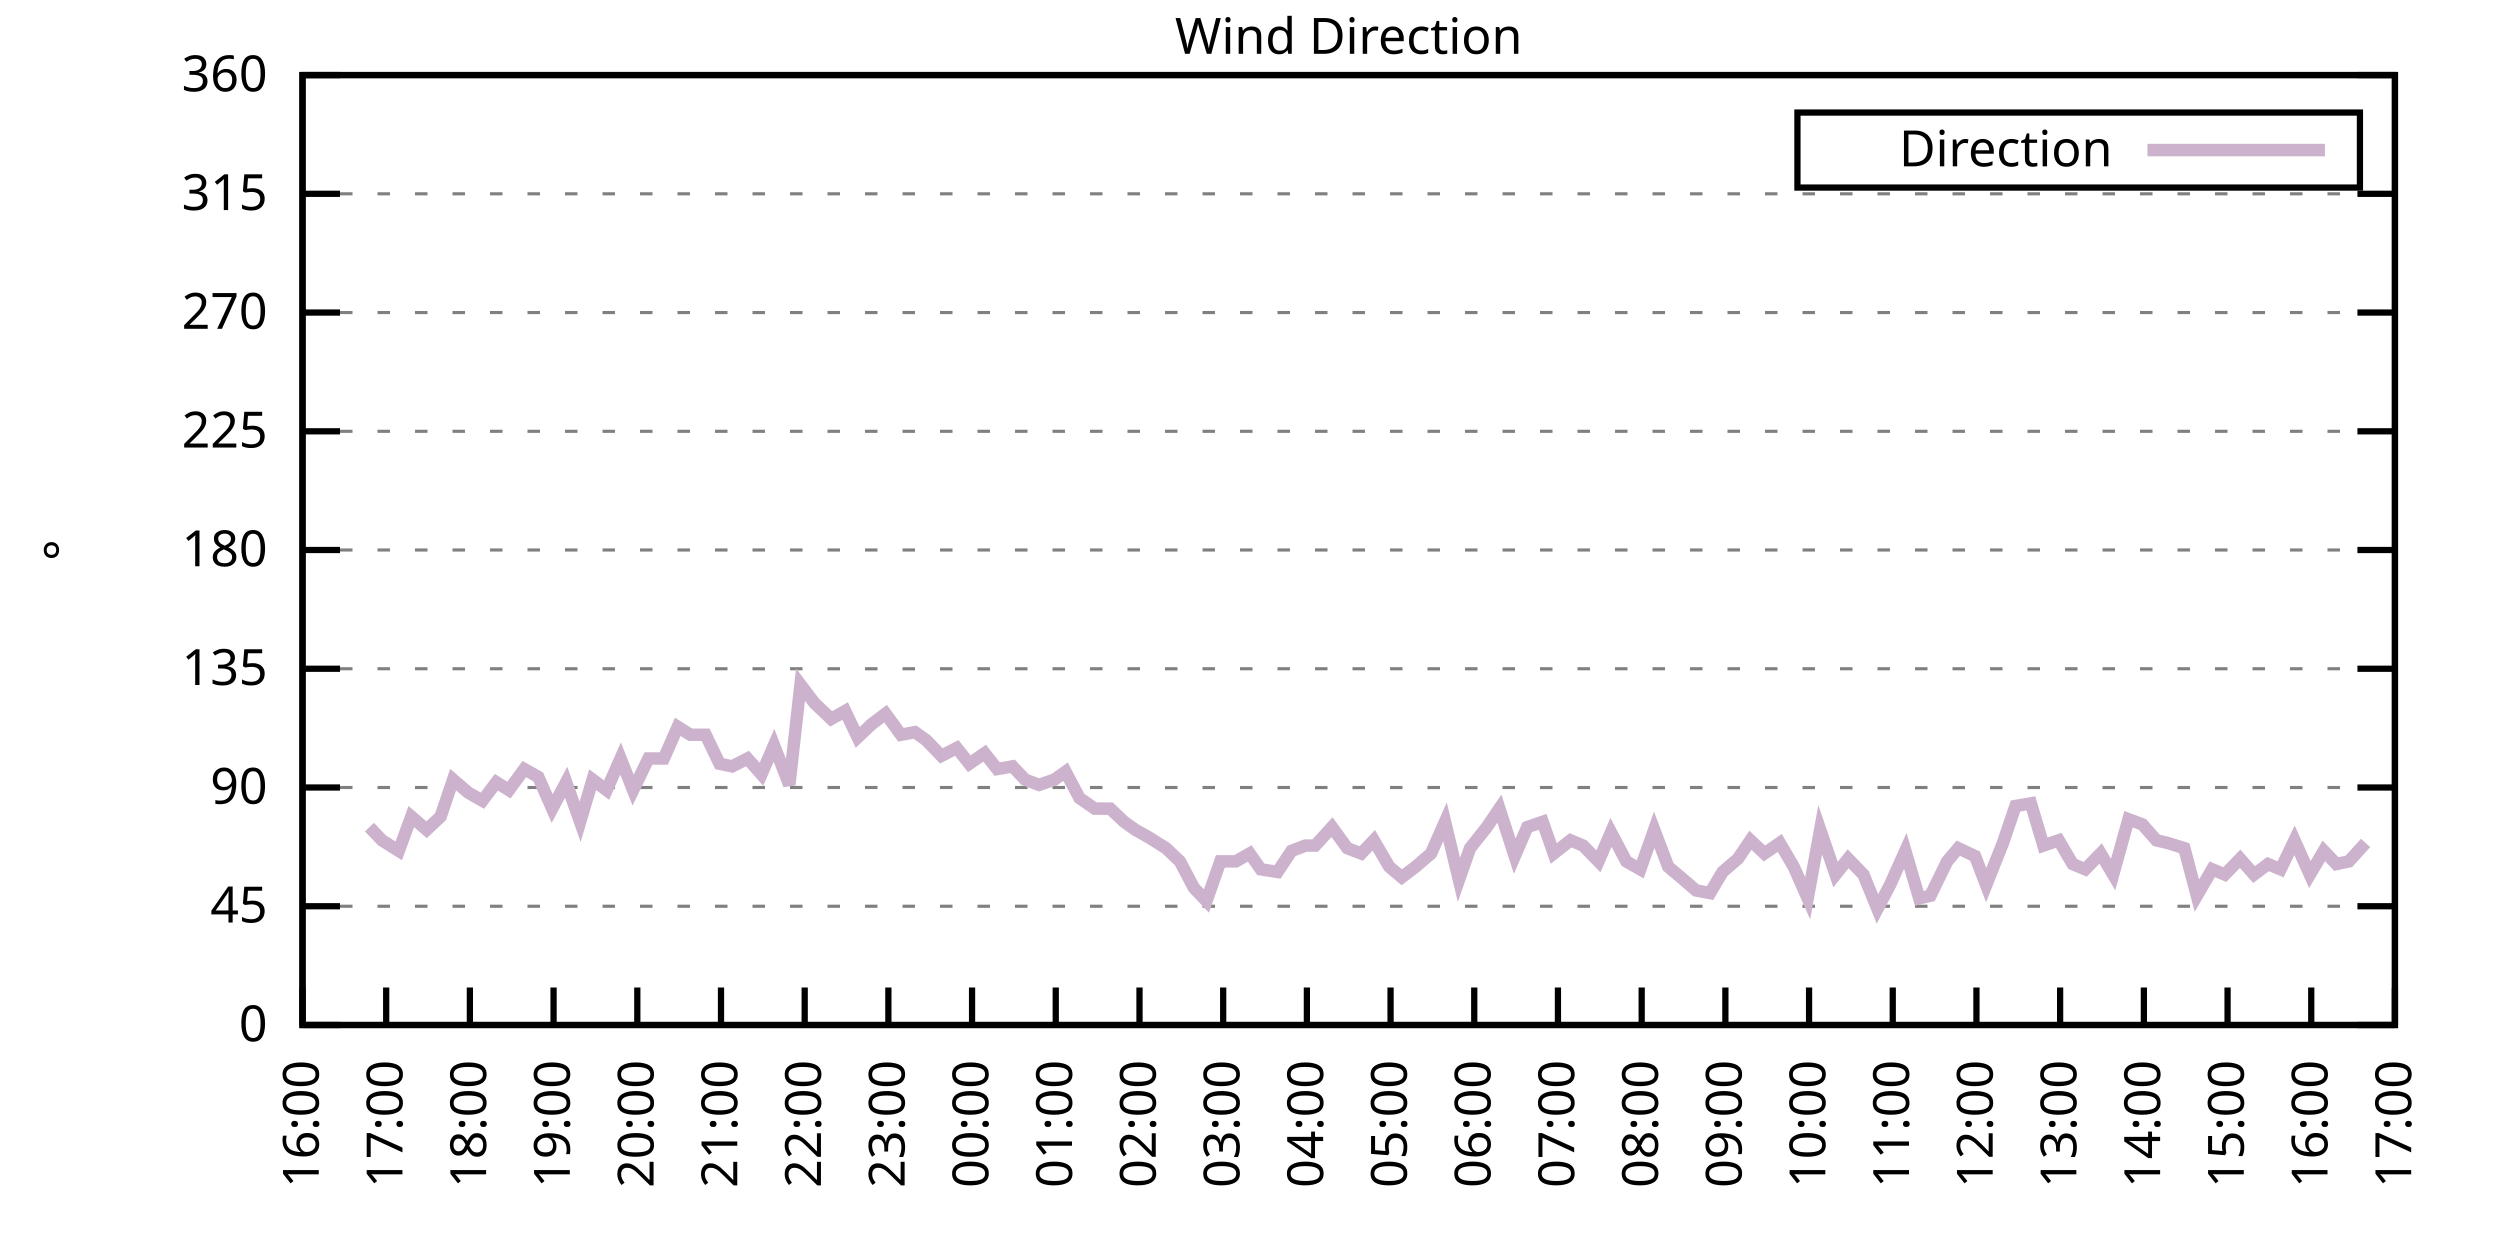
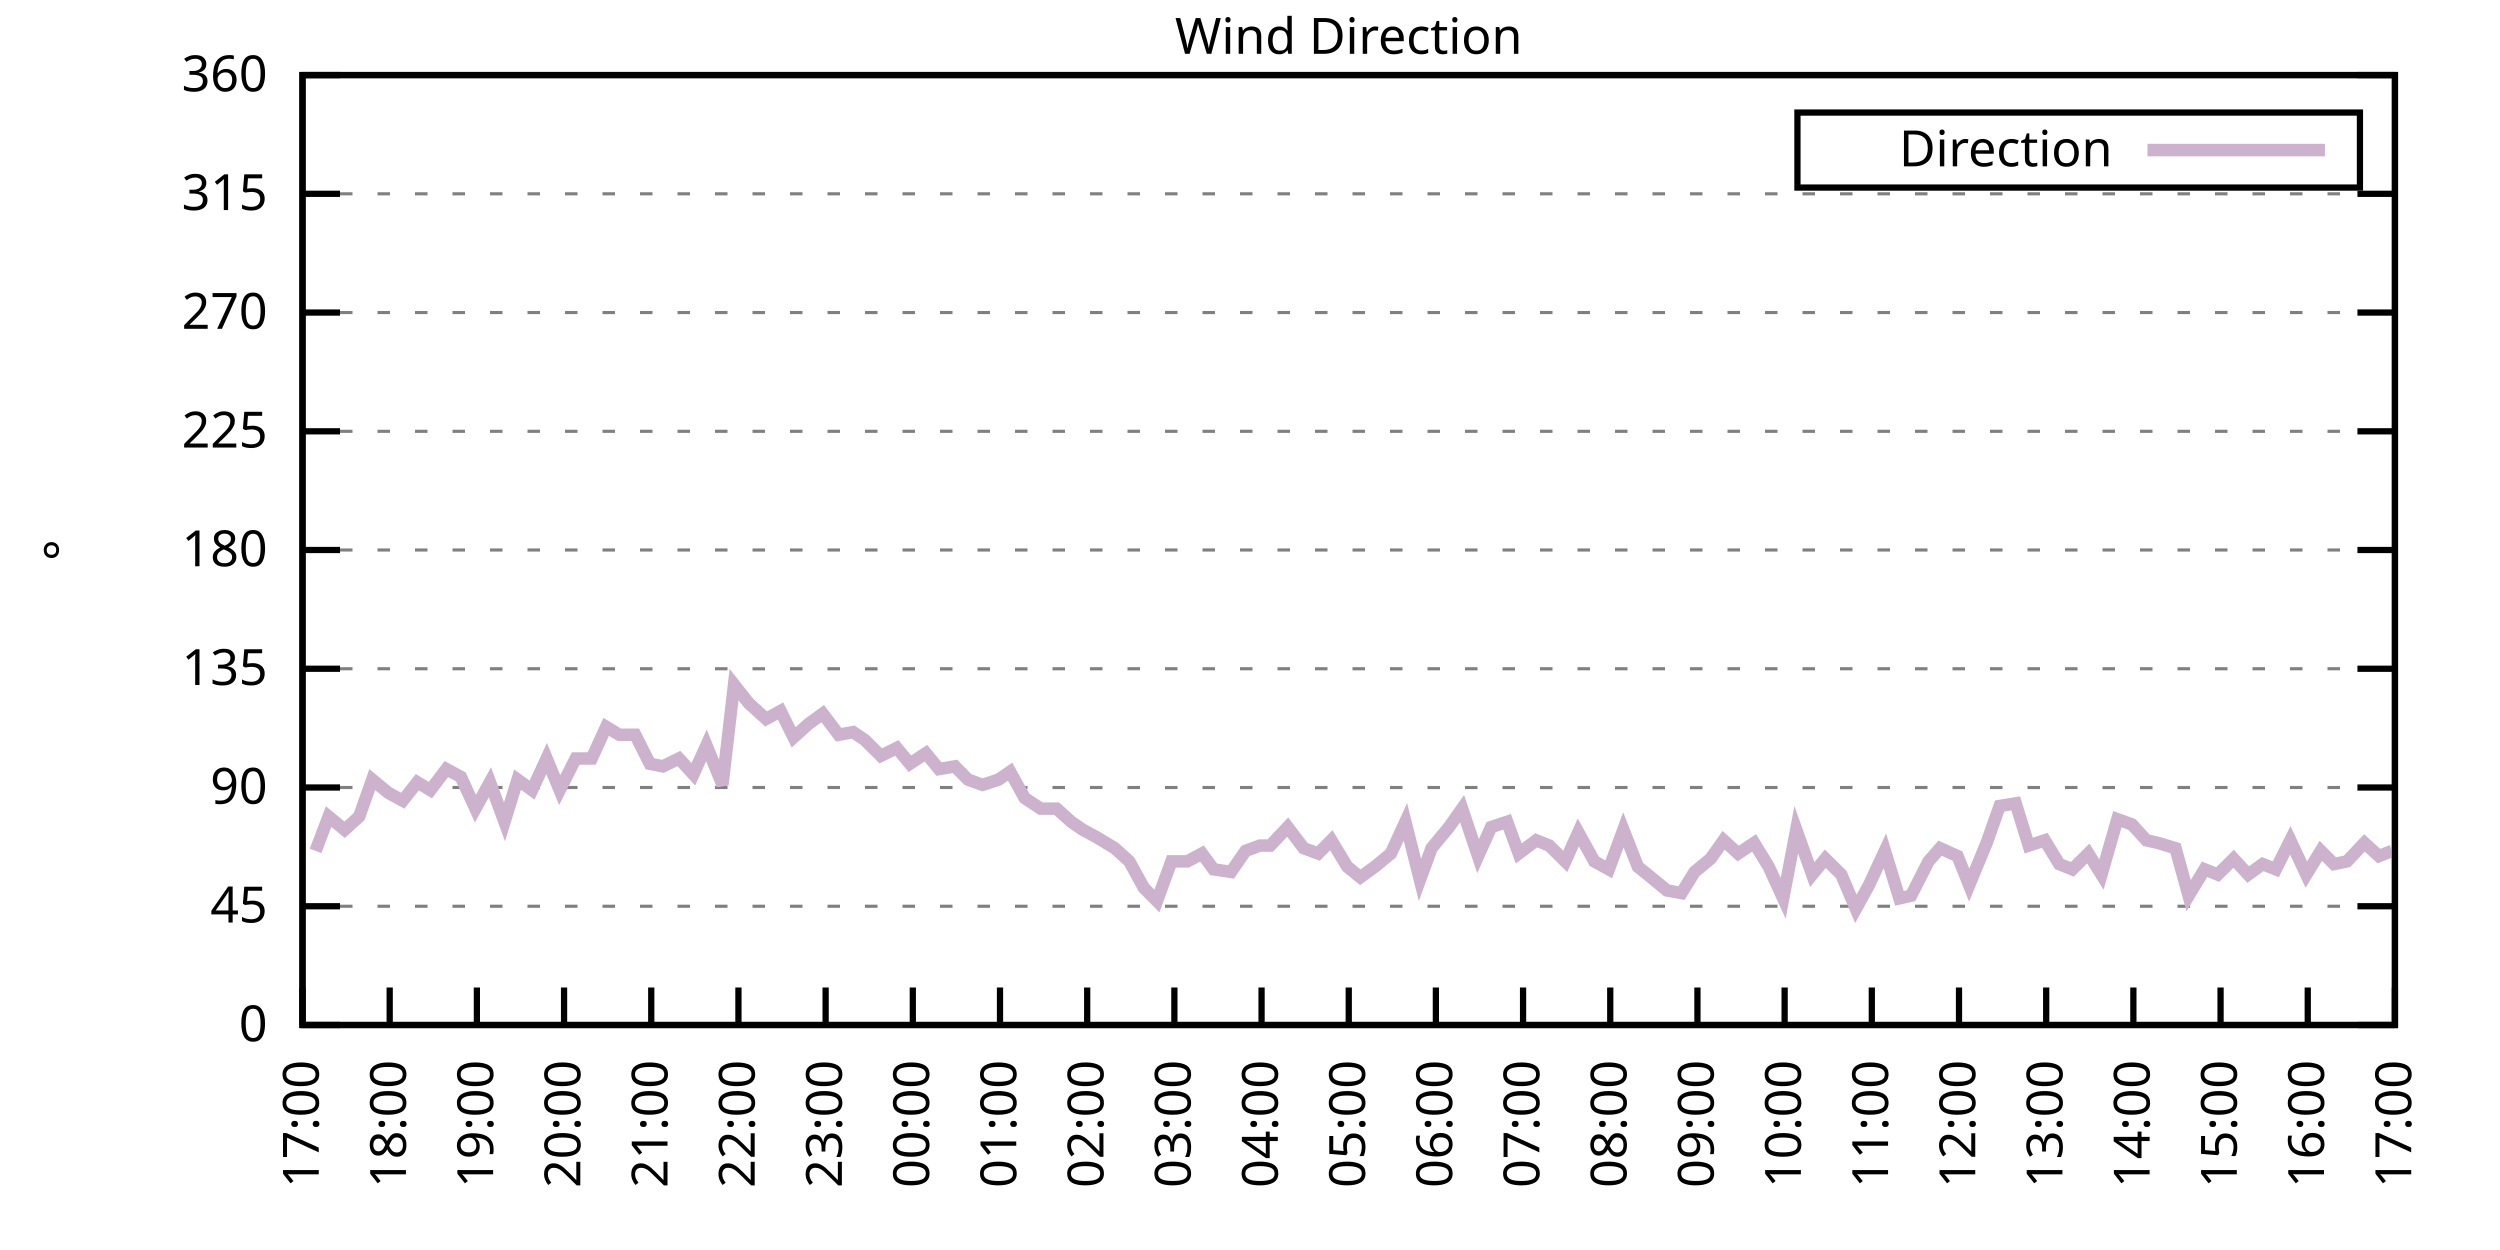
<svg xmlns="http://www.w3.org/2000/svg" xmlns:xlink="http://www.w3.org/1999/xlink" width="400" height="200" viewBox="0 0 400 200">
  <g id="gnuplot_canvas">
    <rect x="0" y="0" width="400" height="200" fill="none" />
    <defs>
      <circle id="gpDot" r="0.5" stroke-width="0.5" stroke="currentColor" />
      <path id="gpPt0" stroke-width="0.333" stroke="currentColor" d="M-1,0 h2 M0,-1 v2" />
      <path id="gpPt1" stroke-width="0.333" stroke="currentColor" d="M-1,-1 L1,1 M1,-1 L-1,1" />
      <path id="gpPt2" stroke-width="0.333" stroke="currentColor" d="M-1,0 L1,0 M0,-1 L0,1 M-1,-1 L1,1 M-1,1 L1,-1" />
      <rect id="gpPt3" stroke-width="0.333" stroke="currentColor" x="-1" y="-1" width="2" height="2" />
      <rect id="gpPt4" stroke-width="0.333" stroke="currentColor" fill="currentColor" x="-1" y="-1" width="2" height="2" />
      <circle id="gpPt5" stroke-width="0.333" stroke="currentColor" cx="0" cy="0" r="1" />
      <use xlink:href="#gpPt5" id="gpPt6" fill="currentColor" stroke="none" />
      <path id="gpPt7" stroke-width="0.333" stroke="currentColor" d="M0,-1.33 L-1.33,0.67 L1.33,0.67 z" />
      <use xlink:href="#gpPt7" id="gpPt8" fill="currentColor" stroke="none" />
      <use xlink:href="#gpPt7" id="gpPt9" stroke="currentColor" transform="rotate(180)" />
      <use xlink:href="#gpPt9" id="gpPt10" fill="currentColor" stroke="none" />
      <use xlink:href="#gpPt3" id="gpPt11" stroke="currentColor" transform="rotate(45)" />
      <use xlink:href="#gpPt11" id="gpPt12" fill="currentColor" stroke="none" />
      <path id="gpPt13" stroke-width="0.333" stroke="currentColor" d="M0,1.330 L1.265,0.411 L0.782,-1.067 L-0.782,-1.076 L-1.265,0.411 z" />
      <use xlink:href="#gpPt13" id="gpPt14" fill="currentColor" stroke="none" />
      <filter id="textbox" filterUnits="objectBoundingBox" x="0" y="0" height="1" width="1">
        <feFlood flood-color="white" flood-opacity="1" result="bgnd" />
        <feComposite in="SourceGraphic" in2="bgnd" operator="atop" />
      </filter>
      <filter id="greybox" filterUnits="objectBoundingBox" x="0" y="0" height="1" width="1">
        <feFlood flood-color="lightgrey" flood-opacity="1" result="grey" />
        <feComposite in="SourceGraphic" in2="grey" operator="atop" />
      </filter>
    </defs>
    <g fill="none" color="white" stroke="currentColor" stroke-width="1.00" stroke-linecap="butt" stroke-linejoin="miter">
</g>
    <g fill="none" color="black" stroke="currentColor" stroke-width="1.00" stroke-linecap="butt" stroke-linejoin="miter">
      <g stroke="none" shape-rendering="crispEdges">
        <polygon fill="rgb(255, 255, 255)" points="48.40,164.00 383.18,164.00 383.18,12.02 48.40,12.02 " />
      </g>
    </g>
    <g fill="none" color="black" stroke="currentColor" stroke-width="1.00" stroke-linecap="butt" stroke-linejoin="miter">
</g>
    <g fill="none" color="black" stroke="black" stroke-width="0.50" stroke-linecap="butt" stroke-linejoin="miter">
</g>
    <g fill="none" color="gray" stroke="currentColor" stroke-width="0.50" stroke-linecap="butt" stroke-linejoin="miter">
      <path stroke="gray" stroke-dasharray="2,4" class="gridline" d="M48.40,164.00 L383.19,164.00  " />
    </g>
    <g fill="none" color="gray" stroke="gray" stroke-width="1.00" stroke-linecap="butt" stroke-linejoin="miter">
</g>
    <g fill="none" color="black" stroke="currentColor" stroke-width="1.00" stroke-linecap="butt" stroke-linejoin="miter">
      <path stroke="black" d="M48.40,164.00 L54.40,164.00 M383.19,164.00 L377.19,164.00  " />
      <g transform="translate(42.80,166.60)" stroke="none" fill="black" font-family="Sans" font-size="8.00" text-anchor="end">
        <text>
          <tspan font-family="Sans"> 0</tspan>
        </text>
      </g>
    </g>
    <g fill="none" color="black" stroke="currentColor" stroke-width="1.00" stroke-linecap="butt" stroke-linejoin="miter">
</g>
    <g fill="none" color="black" stroke="black" stroke-width="0.50" stroke-linecap="butt" stroke-linejoin="miter">
</g>
    <g fill="none" color="gray" stroke="currentColor" stroke-width="0.50" stroke-linecap="butt" stroke-linejoin="miter">
      <path stroke="gray" stroke-dasharray="2,4" class="gridline" d="M48.40,145.00 L383.19,145.00  " />
    </g>
    <g fill="none" color="gray" stroke="gray" stroke-width="1.00" stroke-linecap="butt" stroke-linejoin="miter">
</g>
    <g fill="none" color="black" stroke="currentColor" stroke-width="1.00" stroke-linecap="butt" stroke-linejoin="miter">
      <path stroke="black" d="M48.40,145.00 L54.40,145.00 M383.19,145.00 L377.19,145.00  " />
      <g transform="translate(42.80,147.60)" stroke="none" fill="black" font-family="Sans" font-size="8.00" text-anchor="end">
        <text>
          <tspan font-family="Sans"> 45</tspan>
        </text>
      </g>
    </g>
    <g fill="none" color="black" stroke="currentColor" stroke-width="1.00" stroke-linecap="butt" stroke-linejoin="miter">
</g>
    <g fill="none" color="black" stroke="black" stroke-width="0.50" stroke-linecap="butt" stroke-linejoin="miter">
</g>
    <g fill="none" color="gray" stroke="currentColor" stroke-width="0.50" stroke-linecap="butt" stroke-linejoin="miter">
      <path stroke="gray" stroke-dasharray="2,4" class="gridline" d="M48.40,126.00 L383.19,126.00  " />
    </g>
    <g fill="none" color="gray" stroke="gray" stroke-width="1.00" stroke-linecap="butt" stroke-linejoin="miter">
</g>
    <g fill="none" color="black" stroke="currentColor" stroke-width="1.00" stroke-linecap="butt" stroke-linejoin="miter">
      <path stroke="black" d="M48.40,126.00 L54.40,126.00 M383.19,126.00 L377.19,126.00  " />
      <g transform="translate(42.80,128.60)" stroke="none" fill="black" font-family="Sans" font-size="8.00" text-anchor="end">
        <text>
          <tspan font-family="Sans"> 90</tspan>
        </text>
      </g>
    </g>
    <g fill="none" color="black" stroke="currentColor" stroke-width="1.00" stroke-linecap="butt" stroke-linejoin="miter">
</g>
    <g fill="none" color="black" stroke="black" stroke-width="0.50" stroke-linecap="butt" stroke-linejoin="miter">
</g>
    <g fill="none" color="gray" stroke="currentColor" stroke-width="0.50" stroke-linecap="butt" stroke-linejoin="miter">
      <path stroke="gray" stroke-dasharray="2,4" class="gridline" d="M48.40,107.00 L383.19,107.00  " />
    </g>
    <g fill="none" color="gray" stroke="gray" stroke-width="1.00" stroke-linecap="butt" stroke-linejoin="miter">
</g>
    <g fill="none" color="black" stroke="currentColor" stroke-width="1.00" stroke-linecap="butt" stroke-linejoin="miter">
      <path stroke="black" d="M48.40,107.00 L54.40,107.00 M383.19,107.00 L377.19,107.00  " />
      <g transform="translate(42.80,109.60)" stroke="none" fill="black" font-family="Sans" font-size="8.00" text-anchor="end">
        <text>
          <tspan font-family="Sans"> 135</tspan>
        </text>
      </g>
    </g>
    <g fill="none" color="black" stroke="currentColor" stroke-width="1.00" stroke-linecap="butt" stroke-linejoin="miter">
</g>
    <g fill="none" color="black" stroke="black" stroke-width="0.50" stroke-linecap="butt" stroke-linejoin="miter">
</g>
    <g fill="none" color="gray" stroke="currentColor" stroke-width="0.50" stroke-linecap="butt" stroke-linejoin="miter">
      <path stroke="gray" stroke-dasharray="2,4" class="gridline" d="M48.40,88.00 L383.19,88.00  " />
    </g>
    <g fill="none" color="gray" stroke="gray" stroke-width="1.00" stroke-linecap="butt" stroke-linejoin="miter">
</g>
    <g fill="none" color="black" stroke="currentColor" stroke-width="1.00" stroke-linecap="butt" stroke-linejoin="miter">
      <path stroke="black" d="M48.40,88.00 L54.40,88.00 M383.19,88.00 L377.19,88.00  " />
      <g transform="translate(42.80,90.60)" stroke="none" fill="black" font-family="Sans" font-size="8.00" text-anchor="end">
        <text>
          <tspan font-family="Sans"> 180</tspan>
        </text>
      </g>
    </g>
    <g fill="none" color="black" stroke="currentColor" stroke-width="1.00" stroke-linecap="butt" stroke-linejoin="miter">
</g>
    <g fill="none" color="black" stroke="black" stroke-width="0.50" stroke-linecap="butt" stroke-linejoin="miter">
</g>
    <g fill="none" color="gray" stroke="currentColor" stroke-width="0.50" stroke-linecap="butt" stroke-linejoin="miter">
      <path stroke="gray" stroke-dasharray="2,4" class="gridline" d="M48.40,69.01 L383.19,69.01  " />
    </g>
    <g fill="none" color="gray" stroke="gray" stroke-width="1.00" stroke-linecap="butt" stroke-linejoin="miter">
</g>
    <g fill="none" color="black" stroke="currentColor" stroke-width="1.00" stroke-linecap="butt" stroke-linejoin="miter">
      <path stroke="black" d="M48.40,69.01 L54.40,69.01 M383.19,69.01 L377.19,69.01  " />
      <g transform="translate(42.80,71.61)" stroke="none" fill="black" font-family="Sans" font-size="8.00" text-anchor="end">
        <text>
          <tspan font-family="Sans"> 225</tspan>
        </text>
      </g>
    </g>
    <g fill="none" color="black" stroke="currentColor" stroke-width="1.00" stroke-linecap="butt" stroke-linejoin="miter">
</g>
    <g fill="none" color="black" stroke="black" stroke-width="0.50" stroke-linecap="butt" stroke-linejoin="miter">
</g>
    <g fill="none" color="gray" stroke="currentColor" stroke-width="0.50" stroke-linecap="butt" stroke-linejoin="miter">
      <path stroke="gray" stroke-dasharray="2,4" class="gridline" d="M48.40,50.01 L383.19,50.01  " />
    </g>
    <g fill="none" color="gray" stroke="gray" stroke-width="1.00" stroke-linecap="butt" stroke-linejoin="miter">
</g>
    <g fill="none" color="black" stroke="currentColor" stroke-width="1.00" stroke-linecap="butt" stroke-linejoin="miter">
      <path stroke="black" d="M48.40,50.01 L54.40,50.01 M383.19,50.01 L377.19,50.01  " />
      <g transform="translate(42.80,52.61)" stroke="none" fill="black" font-family="Sans" font-size="8.00" text-anchor="end">
        <text>
          <tspan font-family="Sans"> 270</tspan>
        </text>
      </g>
    </g>
    <g fill="none" color="black" stroke="currentColor" stroke-width="1.00" stroke-linecap="butt" stroke-linejoin="miter">
</g>
    <g fill="none" color="black" stroke="black" stroke-width="0.50" stroke-linecap="butt" stroke-linejoin="miter">
</g>
    <g fill="none" color="gray" stroke="currentColor" stroke-width="0.50" stroke-linecap="butt" stroke-linejoin="miter">
      <path stroke="gray" stroke-dasharray="2,4" class="gridline" d="M48.40,31.01 L383.19,31.01  " />
    </g>
    <g fill="none" color="gray" stroke="gray" stroke-width="1.00" stroke-linecap="butt" stroke-linejoin="miter">
</g>
    <g fill="none" color="black" stroke="currentColor" stroke-width="1.00" stroke-linecap="butt" stroke-linejoin="miter">
      <path stroke="black" d="M48.40,31.01 L54.40,31.01 M383.19,31.01 L377.19,31.01  " />
      <g transform="translate(42.80,33.61)" stroke="none" fill="black" font-family="Sans" font-size="8.00" text-anchor="end">
        <text>
          <tspan font-family="Sans"> 315</tspan>
        </text>
      </g>
    </g>
    <g fill="none" color="black" stroke="currentColor" stroke-width="1.00" stroke-linecap="butt" stroke-linejoin="miter">
</g>
    <g fill="none" color="black" stroke="black" stroke-width="0.50" stroke-linecap="butt" stroke-linejoin="miter">
</g>
    <g fill="none" color="gray" stroke="currentColor" stroke-width="0.50" stroke-linecap="butt" stroke-linejoin="miter">
      <path stroke="gray" stroke-dasharray="2,4" class="gridline" d="M48.40,12.01 L383.19,12.01  " />
    </g>
    <g fill="none" color="gray" stroke="gray" stroke-width="1.00" stroke-linecap="butt" stroke-linejoin="miter">
</g>
    <g fill="none" color="black" stroke="currentColor" stroke-width="1.00" stroke-linecap="butt" stroke-linejoin="miter">
      <path stroke="black" d="M48.40,12.01 L54.40,12.01 M383.19,12.01 L377.19,12.01  " />
      <g transform="translate(42.80,14.61)" stroke="none" fill="black" font-family="Sans" font-size="8.00" text-anchor="end">
        <text>
          <tspan font-family="Sans"> 360</tspan>
        </text>
      </g>
    </g>
    <g fill="none" color="black" stroke="currentColor" stroke-width="1.00" stroke-linecap="butt" stroke-linejoin="miter">
      <path stroke="black" d="M48.40,164.00 L48.40,158.00  " />
      <g transform="translate(51.00,169.60) rotate(270.00)" stroke="none" fill="black" font-family="Sans" font-size="8.00" text-anchor="end">
        <text>
-           <tspan font-family="Sans">16:00</tspan>
-         </text>
-       </g>
-     </g>
-     <g fill="none" color="black" stroke="currentColor" stroke-width="1.00" stroke-linecap="butt" stroke-linejoin="miter">
-       <path stroke="black" d="M61.79,164.00 L61.79,158.00  " />
-       <g transform="translate(64.39,169.60) rotate(270.00)" stroke="none" fill="black" font-family="Sans" font-size="8.00" text-anchor="end">
-         <text>
          <tspan font-family="Sans">17:00</tspan>
        </text>
      </g>
    </g>
    <g fill="none" color="black" stroke="currentColor" stroke-width="1.00" stroke-linecap="butt" stroke-linejoin="miter">
-       <path stroke="black" d="M75.18,164.00 L75.18,158.00  " />
-       <g transform="translate(77.78,169.60) rotate(270.00)" stroke="none" fill="black" font-family="Sans" font-size="8.00" text-anchor="end">
+       <path stroke="black" d="M62.35,164.00 L62.35,158.00  " />
+       <g transform="translate(64.95,169.60) rotate(270.00)" stroke="none" fill="black" font-family="Sans" font-size="8.00" text-anchor="end">
        <text>
          <tspan font-family="Sans">18:00</tspan>
        </text>
      </g>
    </g>
    <g fill="none" color="black" stroke="currentColor" stroke-width="1.00" stroke-linecap="butt" stroke-linejoin="miter">
-       <path stroke="black" d="M88.57,164.00 L88.57,158.00  " />
-       <g transform="translate(91.17,169.60) rotate(270.00)" stroke="none" fill="black" font-family="Sans" font-size="8.00" text-anchor="end">
+       <path stroke="black" d="M76.30,164.00 L76.30,158.00  " />
+       <g transform="translate(78.90,169.60) rotate(270.00)" stroke="none" fill="black" font-family="Sans" font-size="8.00" text-anchor="end">
        <text>
          <tspan font-family="Sans">19:00</tspan>
        </text>
      </g>
    </g>
    <g fill="none" color="black" stroke="currentColor" stroke-width="1.00" stroke-linecap="butt" stroke-linejoin="miter">
-       <path stroke="black" d="M101.97,164.00 L101.97,158.00  " />
-       <g transform="translate(104.57,169.60) rotate(270.00)" stroke="none" fill="black" font-family="Sans" font-size="8.00" text-anchor="end">
+       <path stroke="black" d="M90.25,164.00 L90.25,158.00  " />
+       <g transform="translate(92.85,169.60) rotate(270.00)" stroke="none" fill="black" font-family="Sans" font-size="8.00" text-anchor="end">
        <text>
          <tspan font-family="Sans">20:00</tspan>
        </text>
      </g>
    </g>
    <g fill="none" color="black" stroke="currentColor" stroke-width="1.00" stroke-linecap="butt" stroke-linejoin="miter">
-       <path stroke="black" d="M115.36,164.00 L115.36,158.00  " />
-       <g transform="translate(117.96,169.60) rotate(270.00)" stroke="none" fill="black" font-family="Sans" font-size="8.00" text-anchor="end">
+       <path stroke="black" d="M104.20,164.00 L104.20,158.00  " />
+       <g transform="translate(106.80,169.60) rotate(270.00)" stroke="none" fill="black" font-family="Sans" font-size="8.00" text-anchor="end">
        <text>
          <tspan font-family="Sans">21:00</tspan>
        </text>
      </g>
    </g>
    <g fill="none" color="black" stroke="currentColor" stroke-width="1.00" stroke-linecap="butt" stroke-linejoin="miter">
-       <path stroke="black" d="M128.75,164.00 L128.75,158.00  " />
-       <g transform="translate(131.35,169.60) rotate(270.00)" stroke="none" fill="black" font-family="Sans" font-size="8.00" text-anchor="end">
+       <path stroke="black" d="M118.15,164.00 L118.15,158.00  " />
+       <g transform="translate(120.75,169.60) rotate(270.00)" stroke="none" fill="black" font-family="Sans" font-size="8.00" text-anchor="end">
        <text>
          <tspan font-family="Sans">22:00</tspan>
        </text>
      </g>
    </g>
    <g fill="none" color="black" stroke="currentColor" stroke-width="1.00" stroke-linecap="butt" stroke-linejoin="miter">
-       <path stroke="black" d="M142.14,164.00 L142.14,158.00  " />
-       <g transform="translate(144.74,169.60) rotate(270.00)" stroke="none" fill="black" font-family="Sans" font-size="8.00" text-anchor="end">
+       <path stroke="black" d="M132.10,164.00 L132.10,158.00  " />
+       <g transform="translate(134.70,169.60) rotate(270.00)" stroke="none" fill="black" font-family="Sans" font-size="8.00" text-anchor="end">
        <text>
          <tspan font-family="Sans">23:00</tspan>
        </text>
      </g>
    </g>
    <g fill="none" color="black" stroke="currentColor" stroke-width="1.00" stroke-linecap="butt" stroke-linejoin="miter">
-       <path stroke="black" d="M155.53,164.00 L155.53,158.00  " />
-       <g transform="translate(158.13,169.60) rotate(270.00)" stroke="none" fill="black" font-family="Sans" font-size="8.00" text-anchor="end">
+       <path stroke="black" d="M146.05,164.00 L146.05,158.00  " />
+       <g transform="translate(148.65,169.60) rotate(270.00)" stroke="none" fill="black" font-family="Sans" font-size="8.00" text-anchor="end">
        <text>
          <tspan font-family="Sans">00:00</tspan>
        </text>
      </g>
    </g>
    <g fill="none" color="black" stroke="currentColor" stroke-width="1.00" stroke-linecap="butt" stroke-linejoin="miter">
-       <path stroke="black" d="M168.92,164.00 L168.92,158.00  " />
-       <g transform="translate(171.52,169.60) rotate(270.00)" stroke="none" fill="black" font-family="Sans" font-size="8.00" text-anchor="end">
+       <path stroke="black" d="M160.00,164.00 L160.00,158.00  " />
+       <g transform="translate(162.60,169.60) rotate(270.00)" stroke="none" fill="black" font-family="Sans" font-size="8.00" text-anchor="end">
        <text>
          <tspan font-family="Sans">01:00</tspan>
        </text>
      </g>
    </g>
    <g fill="none" color="black" stroke="currentColor" stroke-width="1.00" stroke-linecap="butt" stroke-linejoin="miter">
-       <path stroke="black" d="M182.32,164.00 L182.32,158.00  " />
-       <g transform="translate(184.92,169.60) rotate(270.00)" stroke="none" fill="black" font-family="Sans" font-size="8.00" text-anchor="end">
+       <path stroke="black" d="M173.95,164.00 L173.95,158.00  " />
+       <g transform="translate(176.55,169.60) rotate(270.00)" stroke="none" fill="black" font-family="Sans" font-size="8.00" text-anchor="end">
        <text>
          <tspan font-family="Sans">02:00</tspan>
        </text>
      </g>
    </g>
    <g fill="none" color="black" stroke="currentColor" stroke-width="1.00" stroke-linecap="butt" stroke-linejoin="miter">
-       <path stroke="black" d="M195.71,164.00 L195.71,158.00  " />
-       <g transform="translate(198.31,169.60) rotate(270.00)" stroke="none" fill="black" font-family="Sans" font-size="8.00" text-anchor="end">
+       <path stroke="black" d="M187.90,164.00 L187.90,158.00  " />
+       <g transform="translate(190.50,169.60) rotate(270.00)" stroke="none" fill="black" font-family="Sans" font-size="8.00" text-anchor="end">
        <text>
          <tspan font-family="Sans">03:00</tspan>
        </text>
      </g>
    </g>
    <g fill="none" color="black" stroke="currentColor" stroke-width="1.00" stroke-linecap="butt" stroke-linejoin="miter">
-       <path stroke="black" d="M209.10,164.00 L209.10,158.00  " />
-       <g transform="translate(211.70,169.60) rotate(270.00)" stroke="none" fill="black" font-family="Sans" font-size="8.00" text-anchor="end">
+       <path stroke="black" d="M201.85,164.00 L201.85,158.00  " />
+       <g transform="translate(204.45,169.60) rotate(270.00)" stroke="none" fill="black" font-family="Sans" font-size="8.00" text-anchor="end">
        <text>
          <tspan font-family="Sans">04:00</tspan>
        </text>
      </g>
    </g>
    <g fill="none" color="black" stroke="currentColor" stroke-width="1.00" stroke-linecap="butt" stroke-linejoin="miter">
-       <path stroke="black" d="M222.49,164.00 L222.49,158.00  " />
-       <g transform="translate(225.09,169.60) rotate(270.00)" stroke="none" fill="black" font-family="Sans" font-size="8.00" text-anchor="end">
+       <path stroke="black" d="M215.80,164.00 L215.80,158.00  " />
+       <g transform="translate(218.40,169.60) rotate(270.00)" stroke="none" fill="black" font-family="Sans" font-size="8.00" text-anchor="end">
        <text>
          <tspan font-family="Sans">05:00</tspan>
        </text>
      </g>
    </g>
    <g fill="none" color="black" stroke="currentColor" stroke-width="1.00" stroke-linecap="butt" stroke-linejoin="miter">
-       <path stroke="black" d="M235.88,164.00 L235.88,158.00  " />
-       <g transform="translate(238.48,169.60) rotate(270.00)" stroke="none" fill="black" font-family="Sans" font-size="8.00" text-anchor="end">
+       <path stroke="black" d="M229.74,164.00 L229.74,158.00  " />
+       <g transform="translate(232.34,169.60) rotate(270.00)" stroke="none" fill="black" font-family="Sans" font-size="8.00" text-anchor="end">
        <text>
          <tspan font-family="Sans">06:00</tspan>
        </text>
      </g>
    </g>
    <g fill="none" color="black" stroke="currentColor" stroke-width="1.00" stroke-linecap="butt" stroke-linejoin="miter">
-       <path stroke="black" d="M249.27,164.00 L249.27,158.00  " />
-       <g transform="translate(251.87,169.60) rotate(270.00)" stroke="none" fill="black" font-family="Sans" font-size="8.00" text-anchor="end">
+       <path stroke="black" d="M243.69,164.00 L243.69,158.00  " />
+       <g transform="translate(246.29,169.60) rotate(270.00)" stroke="none" fill="black" font-family="Sans" font-size="8.00" text-anchor="end">
        <text>
          <tspan font-family="Sans">07:00</tspan>
        </text>
      </g>
    </g>
    <g fill="none" color="black" stroke="currentColor" stroke-width="1.00" stroke-linecap="butt" stroke-linejoin="miter">
-       <path stroke="black" d="M262.67,164.00 L262.67,158.00  " />
-       <g transform="translate(265.27,169.60) rotate(270.00)" stroke="none" fill="black" font-family="Sans" font-size="8.00" text-anchor="end">
+       <path stroke="black" d="M257.64,164.00 L257.64,158.00  " />
+       <g transform="translate(260.24,169.60) rotate(270.00)" stroke="none" fill="black" font-family="Sans" font-size="8.00" text-anchor="end">
        <text>
          <tspan font-family="Sans">08:00</tspan>
        </text>
      </g>
    </g>
    <g fill="none" color="black" stroke="currentColor" stroke-width="1.00" stroke-linecap="butt" stroke-linejoin="miter">
-       <path stroke="black" d="M276.06,164.00 L276.06,158.00  " />
-       <g transform="translate(278.66,169.60) rotate(270.00)" stroke="none" fill="black" font-family="Sans" font-size="8.00" text-anchor="end">
+       <path stroke="black" d="M271.59,164.00 L271.59,158.00  " />
+       <g transform="translate(274.19,169.60) rotate(270.00)" stroke="none" fill="black" font-family="Sans" font-size="8.00" text-anchor="end">
        <text>
          <tspan font-family="Sans">09:00</tspan>
        </text>
      </g>
    </g>
    <g fill="none" color="black" stroke="currentColor" stroke-width="1.00" stroke-linecap="butt" stroke-linejoin="miter">
-       <path stroke="black" d="M289.45,164.00 L289.45,158.00  " />
-       <g transform="translate(292.05,169.60) rotate(270.00)" stroke="none" fill="black" font-family="Sans" font-size="8.00" text-anchor="end">
+       <path stroke="black" d="M285.54,164.00 L285.54,158.00  " />
+       <g transform="translate(288.14,169.60) rotate(270.00)" stroke="none" fill="black" font-family="Sans" font-size="8.00" text-anchor="end">
        <text>
          <tspan font-family="Sans">10:00</tspan>
        </text>
      </g>
    </g>
    <g fill="none" color="black" stroke="currentColor" stroke-width="1.00" stroke-linecap="butt" stroke-linejoin="miter">
-       <path stroke="black" d="M302.84,164.00 L302.84,158.00  " />
-       <g transform="translate(305.44,169.60) rotate(270.00)" stroke="none" fill="black" font-family="Sans" font-size="8.00" text-anchor="end">
+       <path stroke="black" d="M299.49,164.00 L299.49,158.00  " />
+       <g transform="translate(302.09,169.60) rotate(270.00)" stroke="none" fill="black" font-family="Sans" font-size="8.00" text-anchor="end">
        <text>
          <tspan font-family="Sans">11:00</tspan>
        </text>
      </g>
    </g>
    <g fill="none" color="black" stroke="currentColor" stroke-width="1.00" stroke-linecap="butt" stroke-linejoin="miter">
-       <path stroke="black" d="M316.23,164.00 L316.23,158.00  " />
-       <g transform="translate(318.83,169.60) rotate(270.00)" stroke="none" fill="black" font-family="Sans" font-size="8.00" text-anchor="end">
+       <path stroke="black" d="M313.44,164.00 L313.44,158.00  " />
+       <g transform="translate(316.04,169.60) rotate(270.00)" stroke="none" fill="black" font-family="Sans" font-size="8.00" text-anchor="end">
        <text>
          <tspan font-family="Sans">12:00</tspan>
        </text>
      </g>
    </g>
    <g fill="none" color="black" stroke="currentColor" stroke-width="1.00" stroke-linecap="butt" stroke-linejoin="miter">
-       <path stroke="black" d="M329.62,164.00 L329.62,158.00  " />
-       <g transform="translate(332.22,169.60) rotate(270.00)" stroke="none" fill="black" font-family="Sans" font-size="8.00" text-anchor="end">
+       <path stroke="black" d="M327.39,164.00 L327.39,158.00  " />
+       <g transform="translate(329.99,169.60) rotate(270.00)" stroke="none" fill="black" font-family="Sans" font-size="8.00" text-anchor="end">
        <text>
          <tspan font-family="Sans">13:00</tspan>
        </text>
      </g>
    </g>
    <g fill="none" color="black" stroke="currentColor" stroke-width="1.00" stroke-linecap="butt" stroke-linejoin="miter">
-       <path stroke="black" d="M343.02,164.00 L343.02,158.00  " />
-       <g transform="translate(345.62,169.60) rotate(270.00)" stroke="none" fill="black" font-family="Sans" font-size="8.00" text-anchor="end">
+       <path stroke="black" d="M341.34,164.00 L341.34,158.00  " />
+       <g transform="translate(343.94,169.60) rotate(270.00)" stroke="none" fill="black" font-family="Sans" font-size="8.00" text-anchor="end">
        <text>
          <tspan font-family="Sans">14:00</tspan>
        </text>
      </g>
    </g>
    <g fill="none" color="black" stroke="currentColor" stroke-width="1.00" stroke-linecap="butt" stroke-linejoin="miter">
-       <path stroke="black" d="M356.41,164.00 L356.41,158.00  " />
-       <g transform="translate(359.01,169.60) rotate(270.00)" stroke="none" fill="black" font-family="Sans" font-size="8.00" text-anchor="end">
+       <path stroke="black" d="M355.29,164.00 L355.29,158.00  " />
+       <g transform="translate(357.89,169.60) rotate(270.00)" stroke="none" fill="black" font-family="Sans" font-size="8.00" text-anchor="end">
        <text>
          <tspan font-family="Sans">15:00</tspan>
        </text>
      </g>
    </g>
    <g fill="none" color="black" stroke="currentColor" stroke-width="1.00" stroke-linecap="butt" stroke-linejoin="miter">
-       <path stroke="black" d="M369.80,164.00 L369.80,158.00  " />
-       <g transform="translate(372.40,169.60) rotate(270.00)" stroke="none" fill="black" font-family="Sans" font-size="8.00" text-anchor="end">
+       <path stroke="black" d="M369.24,164.00 L369.24,158.00  " />
+       <g transform="translate(371.84,169.60) rotate(270.00)" stroke="none" fill="black" font-family="Sans" font-size="8.00" text-anchor="end">
        <text>
          <tspan font-family="Sans">16:00</tspan>
        </text>
      </g>
    </g>
    <g fill="none" color="black" stroke="currentColor" stroke-width="1.00" stroke-linecap="butt" stroke-linejoin="miter">
      <path stroke="black" d="M383.19,164.00 L383.19,158.00  " />
      <g transform="translate(385.79,169.60) rotate(270.00)" stroke="none" fill="black" font-family="Sans" font-size="8.00" text-anchor="end">
        <text>
          <tspan font-family="Sans">17:00</tspan>
        </text>
      </g>
    </g>
    <g fill="none" color="black" stroke="currentColor" stroke-width="1.00" stroke-linecap="butt" stroke-linejoin="miter">
</g>
    <g fill="none" color="black" stroke="currentColor" stroke-width="1.00" stroke-linecap="butt" stroke-linejoin="miter">
      <path stroke="black" d="M48.40,12.01 L48.40,164.00 L383.19,164.00 L383.19,12.01 L48.40,12.01 Z  " />
    </g>
    <g fill="none" color="black" stroke="currentColor" stroke-width="1.00" stroke-linecap="butt" stroke-linejoin="miter">
</g>
    <g fill="none" color="black" stroke="currentColor" stroke-width="1.00" stroke-linecap="butt" stroke-linejoin="miter">
      <path stroke="black" d="M287.59,30.01 L287.59,18.01 L377.59,18.01 L377.59,30.01 L287.59,30.01 Z  " />
    </g>
    <g id="Wind_direction_plot_1">
      <g fill="none" color="white" stroke="black" stroke-width="2.00" stroke-linecap="butt" stroke-linejoin="miter">
</g>
      <g fill="none" color="black" stroke="currentColor" stroke-width="2.00" stroke-linecap="butt" stroke-linejoin="miter">
        <g transform="translate(337.99,26.61)" stroke="none" fill="black" font-family="Sans" font-size="8.00" text-anchor="end">
          <text>
            <tspan font-family="Sans">Direction</tspan>
          </text>
        </g>
      </g>
      <g fill="none" color="black" stroke="currentColor" stroke-width="2.00" stroke-linecap="butt" stroke-linejoin="miter">
-         <path stroke="rgb(204, 178, 204)" d="M343.59,24.01 L371.99,24.01 M59.11,132.34 L61.12,134.45 L63.80,136.14 L65.81,130.65 L68.26,132.76 L70.50,130.65   L72.50,124.74 L74.96,126.85 L77.19,128.11 L79.42,125.16 L81.43,126.42 L83.89,123.05 L86.12,124.31 L88.35,129.38   L90.58,125.16 L92.82,131.49 L94.82,124.74 L97.06,126.42 L99.29,121.36 L101.30,126.42 L103.75,121.36 L106.21,121.36   L108.44,116.29 L110.45,117.56 L112.90,117.56 L115.13,122.20 L117.14,122.62 L119.60,121.36 L121.83,123.89 L123.84,119.25   L126.29,125.58 L128.08,109.54 L130.31,112.49 L132.99,115.03 L135.22,113.76 L137.23,117.98 L139.46,115.87 L141.69,114.18   L144.15,117.56 L146.38,117.14 L148.17,118.40 L150.62,120.94 L153.08,119.67 L155.09,122.20 L157.54,120.51 L159.55,123.05   L162.01,122.62 L164.01,124.74 L166.25,125.58 L168.70,124.74 L170.49,123.47 L172.72,127.69 L175.17,129.38 L177.63,129.38   L179.86,131.49 L181.65,132.76 L183.88,134.02 L186.56,135.71 L188.79,137.82 L191.02,142.05 L193.03,144.16 L195.26,137.82   L197.72,137.82 L199.95,136.56 L201.73,139.09 L204.41,139.51 L206.64,136.14 L208.88,135.29 L210.44,135.29 L213.12,132.34   L215.57,135.71 L217.80,136.56 L219.81,134.45 L222.27,138.67 L224.28,140.36 L226.51,138.67 L228.96,136.56 L231.20,131.49   L233.43,140.78 L235.21,135.71 L237.89,132.34 L239.90,129.38 L242.36,136.98 L244.36,132.34 L246.82,131.49 L248.60,136.56   L251.28,134.45 L253.29,135.29 L255.75,137.82 L257.76,133.18 L260.21,137.82 L262.44,139.09 L264.67,132.76 L266.91,138.67   L268.92,140.36 L271.37,142.47 L273.60,142.89 L275.61,139.51 L278.07,137.40 L280.07,134.45 L282.31,136.56 L284.76,134.87   L286.99,138.67 L289.23,143.73 L291.23,132.76 L293.69,139.93 L295.70,137.40 L298.15,139.93 L300.39,145.42 L302.39,141.62   L304.85,136.14 L307.08,143.73 L308.87,143.31 L311.54,137.82 L313.33,135.71 L316.01,136.98 L317.79,141.62 L320.47,134.87   L322.48,128.96 L324.94,128.54 L326.95,135.29 L329.40,134.45 L331.63,138.25 L333.64,139.09 L336.10,136.56 L338.10,139.93   L340.56,131.07 L342.79,131.91 L345.02,134.45 L346.81,134.87 L349.49,135.71 L351.50,143.31 L353.95,139.09 L355.96,139.93   L358.42,137.40 L360.65,139.93 L362.88,138.25 L364.89,139.09 L367.12,134.45 L369.58,139.93 L371.81,136.14 L373.82,138.25   L375.82,137.82 L378.50,134.87  " />
+         <path stroke="rgb(204, 178, 204)" d="M343.59,24.01 L371.99,24.01 M50.49,136.14 L52.58,130.65 L55.14,132.76 L57.47,130.65 L59.56,124.74 L62.12,126.85   L64.44,128.11 L66.77,125.16 L68.86,126.42 L71.42,123.05 L73.74,124.31 L76.07,129.38 L78.39,125.16 L80.72,131.49   L82.81,124.74 L85.13,126.42 L87.46,121.36 L89.55,126.42 L92.11,121.36 L94.67,121.36 L96.99,116.29 L99.08,117.56   L101.64,117.56 L103.97,122.20 L106.06,122.62 L108.62,121.36 L110.94,123.89 L113.03,119.25 L115.59,125.58 L117.45,109.54   L119.78,112.49 L122.57,115.03 L124.89,113.76 L126.98,117.98 L129.31,115.87 L131.63,114.18 L134.19,117.56 L136.51,117.14   L138.37,118.40 L140.93,120.94 L143.49,119.67 L145.58,122.20 L148.14,120.51 L150.23,123.05 L152.79,122.62 L154.88,124.74   L157.21,125.58 L159.76,124.74 L161.62,123.47 L163.95,127.69 L166.51,129.38 L169.06,129.38 L171.39,131.49 L173.25,132.76   L175.57,134.02 L178.36,135.71 L180.69,137.82 L183.01,142.05 L185.11,144.16 L187.43,137.82 L189.99,137.82 L192.31,136.56   L194.17,139.09 L196.96,139.51 L199.29,136.14 L201.61,135.29 L203.24,135.29 L206.03,132.34 L208.59,135.71 L210.91,136.56   L213.01,134.45 L215.56,138.67 L217.65,140.36 L219.98,138.67 L222.54,136.56 L224.86,131.49 L227.19,140.78 L229.05,135.71   L231.84,132.34 L233.93,129.38 L236.49,136.98 L238.58,132.34 L241.14,131.49 L243.00,136.56 L245.79,134.45 L247.88,135.29   L250.44,137.82 L252.53,133.18 L255.09,137.82 L257.41,139.09 L259.74,132.76 L262.06,138.67 L264.15,140.36 L266.71,142.47   L269.04,142.89 L271.13,139.51 L273.69,137.40 L275.78,134.45 L278.10,136.56 L280.66,134.87 L282.99,138.67 L285.31,143.73   L287.40,132.76 L289.96,139.93 L292.05,137.40 L294.61,139.93 L296.94,145.42 L299.03,141.62 L301.58,136.14 L303.91,143.73   L305.77,143.31 L308.56,137.82 L310.42,135.71 L313.21,136.98 L315.07,141.62 L317.86,134.87 L319.95,128.96 L322.51,128.54   L324.60,135.29 L327.16,134.45 L329.48,138.25 L331.58,139.09 L334.13,136.56 L336.23,139.93 L338.78,131.07 L341.11,131.91   L343.43,134.45 L345.29,134.87 L348.08,135.71 L350.18,143.31 L352.73,139.09 L354.83,139.93 L357.38,137.40 L359.71,139.93   L362.03,138.25 L364.13,139.09 L366.45,134.45 L369.01,139.93 L371.33,136.14 L373.43,138.25 L375.52,137.82 L378.31,134.87   L380.63,136.98 L382.73,136.14  " />
      </g>
    </g>
    <g fill="none" color="black" stroke="currentColor" stroke-width="2.00" stroke-linecap="butt" stroke-linejoin="miter">
</g>
    <g fill="none" color="black" stroke="black" stroke-width="1.00" stroke-linecap="butt" stroke-linejoin="miter">
</g>
    <g fill="none" color="black" stroke="currentColor" stroke-width="1.00" stroke-linecap="butt" stroke-linejoin="miter">
      <path stroke="black" d="M48.40,12.01 L48.40,164.00 L383.19,164.00 L383.19,12.01 L48.40,12.01 Z  " />
      <g transform="translate(12.80,88.01) rotate(270.00)" stroke="none" fill="black" font-family="Sans" font-size="8.00" text-anchor="middle">
        <text>
          <tspan font-family="Sans">°</tspan>
        </text>
      </g>
    </g>
    <g fill="none" color="black" stroke="currentColor" stroke-width="1.00" stroke-linecap="butt" stroke-linejoin="miter">
</g>
    <g fill="none" color="black" stroke="currentColor" stroke-width="1.00" stroke-linecap="butt" stroke-linejoin="miter">
      <g transform="translate(215.79,8.61)" stroke="none" fill="black" font-family="Sans" font-size="8.00" text-anchor="middle">
        <text>
          <tspan font-family="Sans">Wind Direction</tspan>
        </text>
      </g>
    </g>
    <g fill="none" color="black" stroke="currentColor" stroke-width="1.00" stroke-linecap="butt" stroke-linejoin="miter">
</g>
  </g>
</svg>
